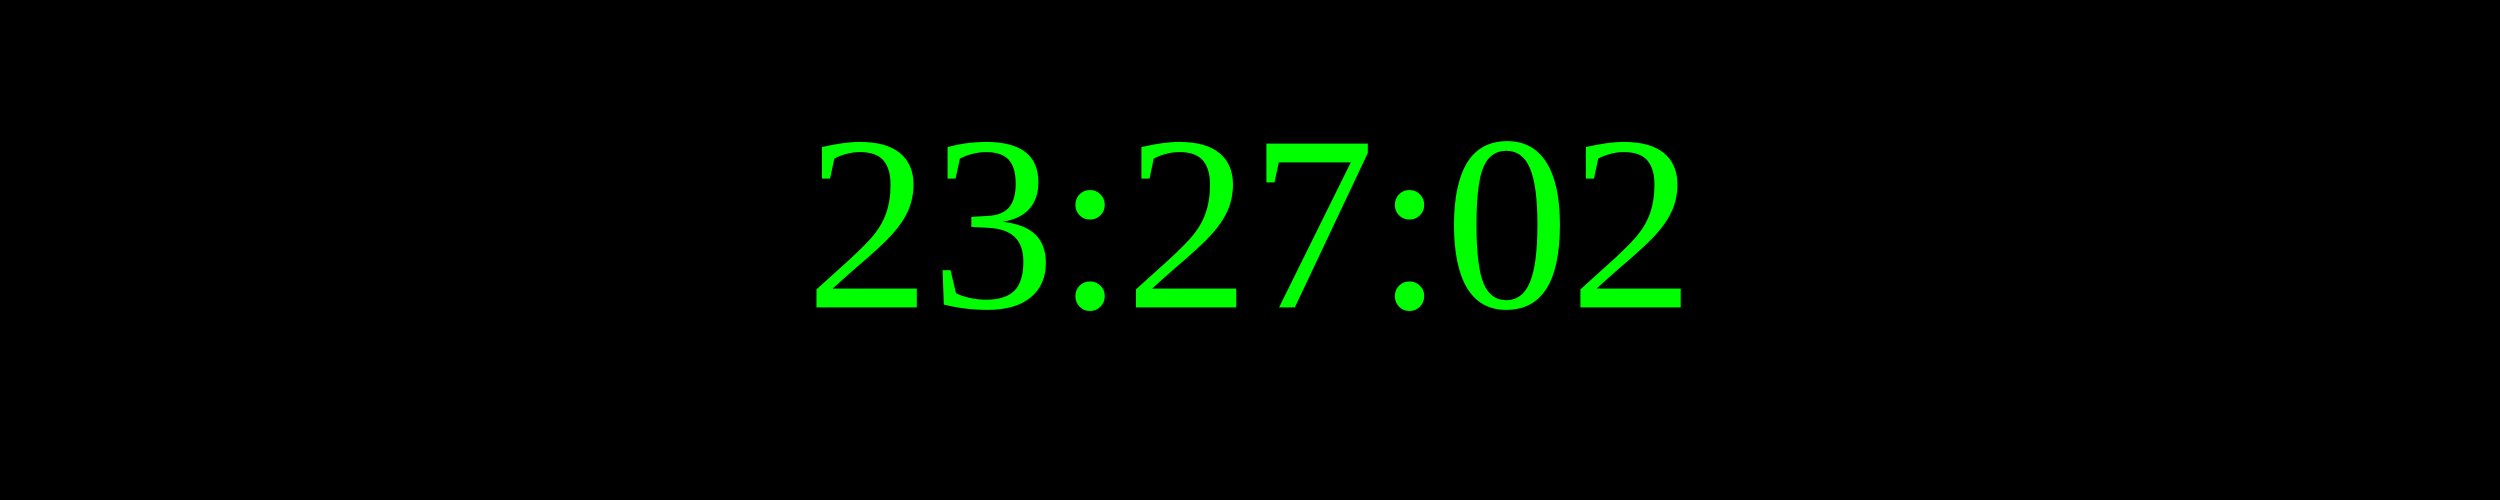
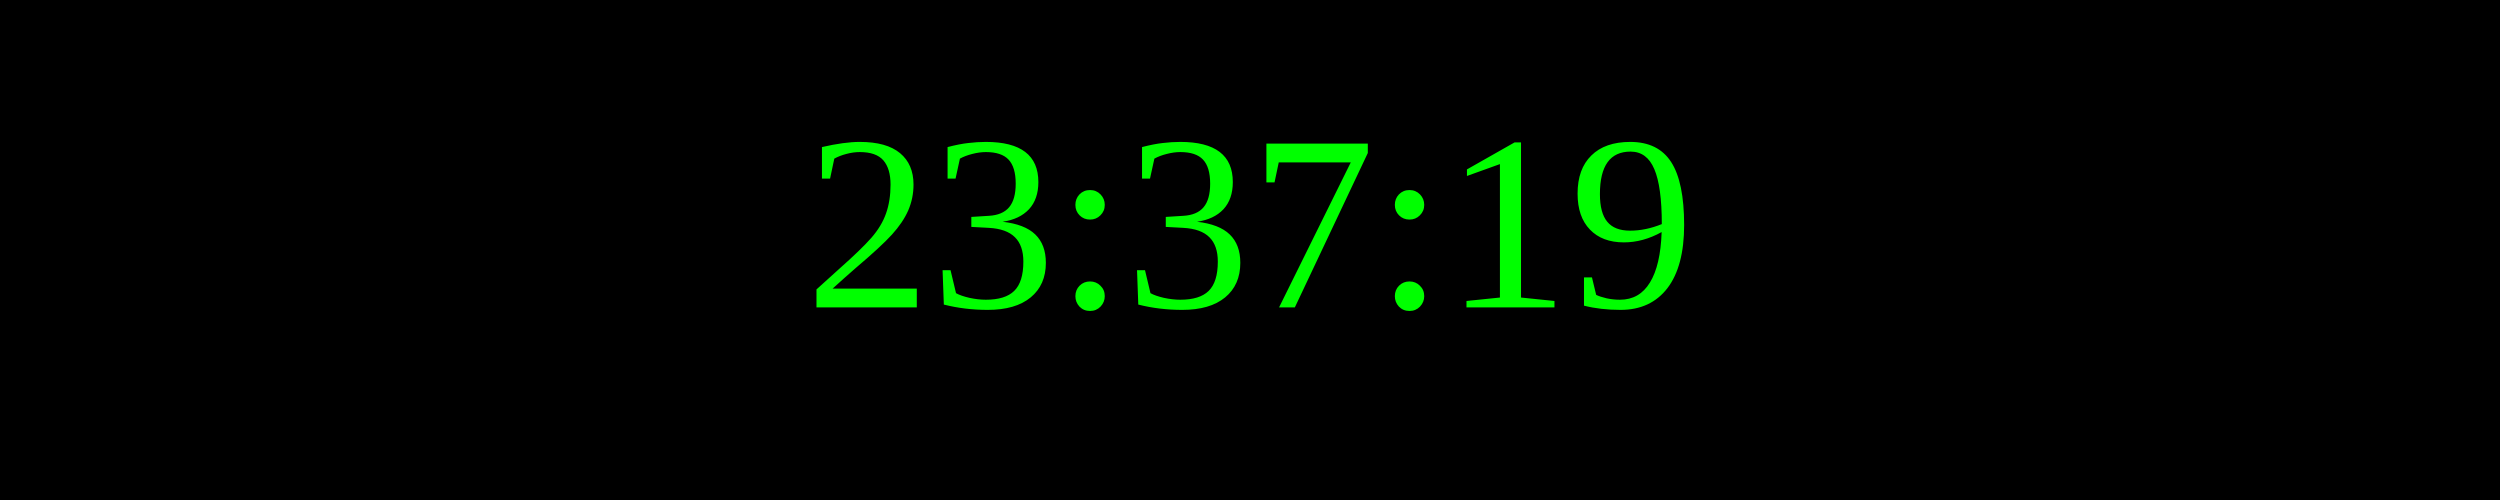
<svg xmlns="http://www.w3.org/2000/svg" width="250" height="50">
  <rect width="100%" height="100%" fill="black" />
  <text x="50%" y="50%" font-size="25" fill="lime" text-anchor="middle" dominant-baseline="middle">
- 23:27:02
+ 23:37:19
</text>
</svg>
